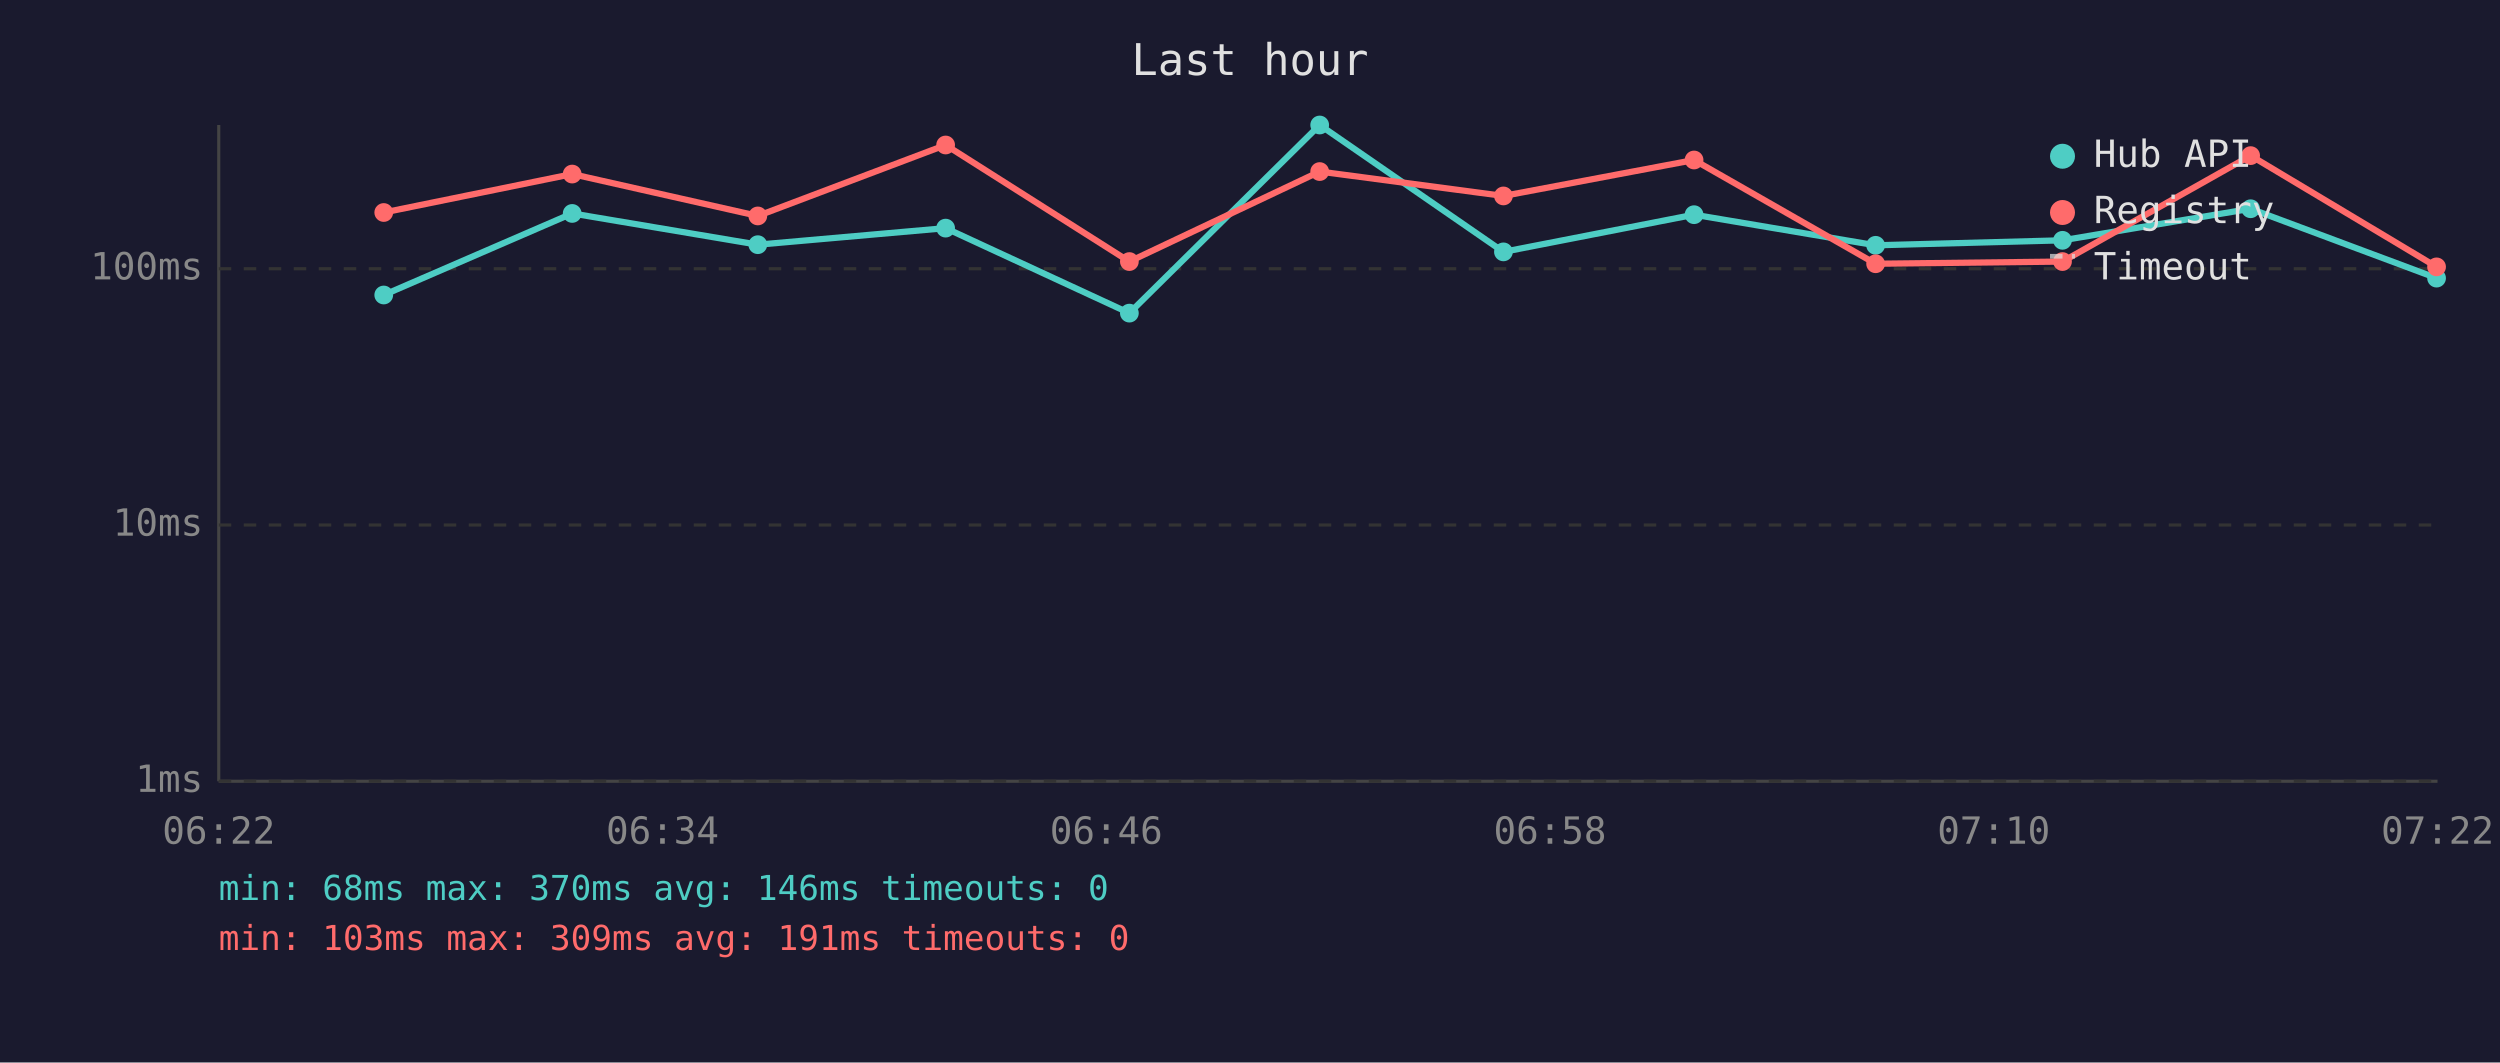
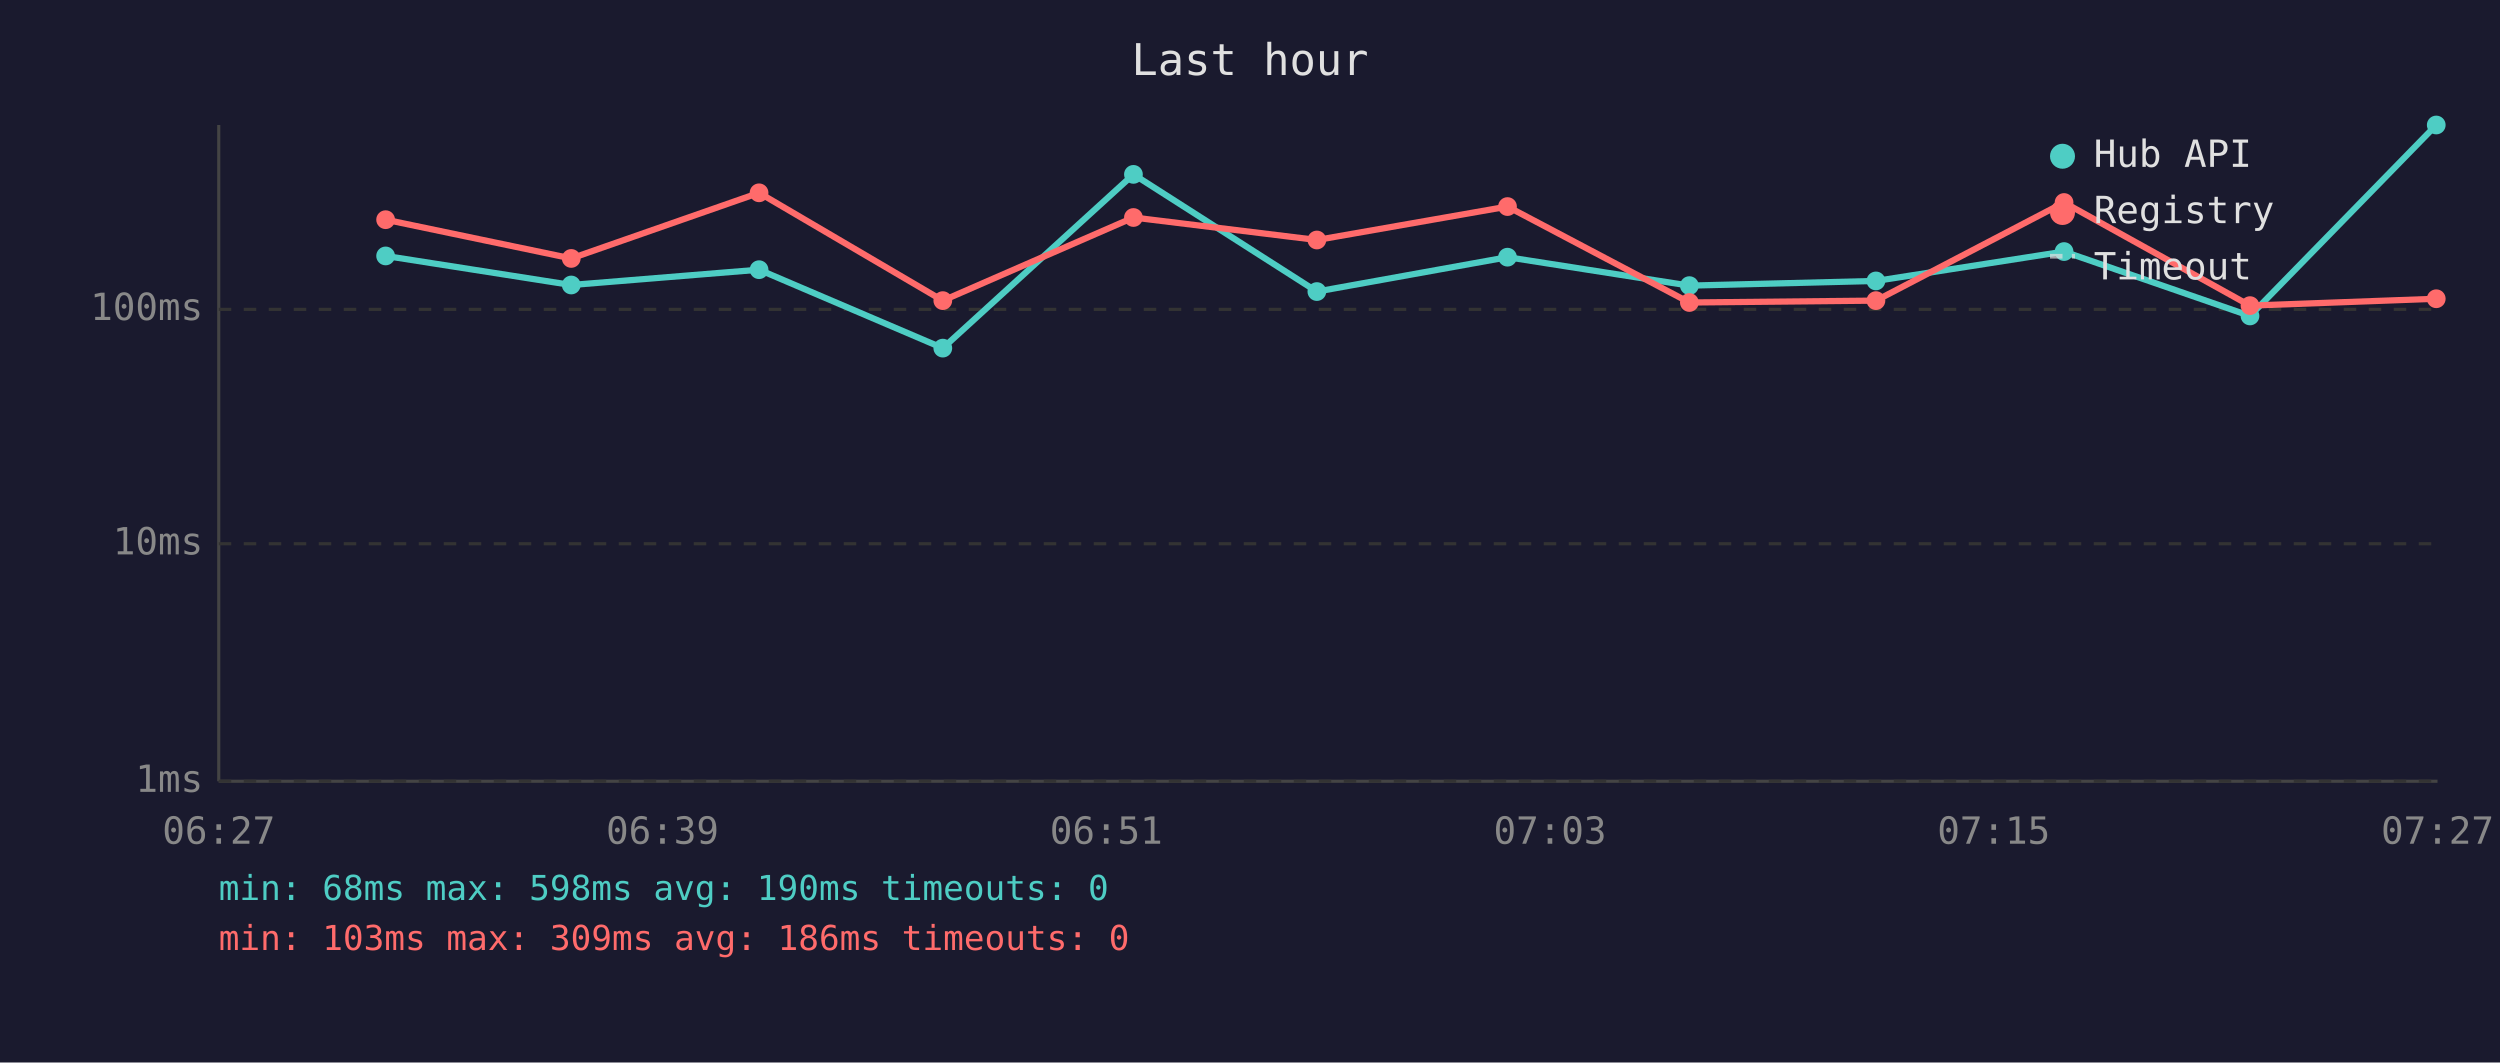
<svg xmlns="http://www.w3.org/2000/svg" viewBox="0 0 800 340" font-family="monospace" font-size="12">
  <rect width="800" height="340" fill="#1a1a2e" />
  <text x="400" y="24" fill="#e0e0e0" font-size="14" text-anchor="middle">Last hour</text>
  <line x1="70" y1="40" x2="70" y2="250" stroke="#444" stroke-width="1" />
  <line x1="70" y1="250" x2="780" y2="250" stroke="#444" stroke-width="1" />
  <line x1="70" y1="250" x2="780" y2="250" stroke="#333" stroke-width="1" stroke-dasharray="4" />
  <text x="65" y="250" fill="#888" text-anchor="end" dominant-baseline="middle">1ms</text>
-   <line x1="70" y1="168" x2="780" y2="168" stroke="#333" stroke-width="1" stroke-dasharray="4" />
-   <text x="65" y="168" fill="#888" text-anchor="end" dominant-baseline="middle">10ms</text>
-   <line x1="70" y1="86" x2="780" y2="86" stroke="#333" stroke-width="1" stroke-dasharray="4" />
-   <text x="65" y="86" fill="#888" text-anchor="end" dominant-baseline="middle">100ms</text>
-   <text x="70" y="270" fill="#888" text-anchor="middle">06:22</text>
-   <text x="212" y="270" fill="#888" text-anchor="middle">06:34</text>
-   <text x="354" y="270" fill="#888" text-anchor="middle">06:46</text>
-   <text x="496" y="270" fill="#888" text-anchor="middle">06:58</text>
-   <text x="638" y="270" fill="#888" text-anchor="middle">07:10</text>
-   <text x="780" y="270" fill="#888" text-anchor="middle">07:22</text>
-   <polyline points="122.8,94.4 183.1,68.3 242.5,78.3 302.6,73.0 361.4,100.2 422.3,40.0 481.1,80.6 542.1,68.7 600.2,78.5 660.0,76.9 720.2,66.8 779.7,89.0" fill="none" stroke="#4ecdc4" stroke-width="2" opacity="1" />
-   <circle cx="122.8" cy="94.4" r="3" fill="#4ecdc4" />
-   <circle cx="183.1" cy="68.3" r="3" fill="#4ecdc4" />
-   <circle cx="242.5" cy="78.3" r="3" fill="#4ecdc4" />
-   <circle cx="302.6" cy="73.0" r="3" fill="#4ecdc4" />
-   <circle cx="361.4" cy="100.2" r="3" fill="#4ecdc4" />
-   <circle cx="422.3" cy="40.0" r="3" fill="#4ecdc4" />
-   <circle cx="481.1" cy="80.6" r="3" fill="#4ecdc4" />
-   <circle cx="542.1" cy="68.7" r="3" fill="#4ecdc4" />
-   <circle cx="600.2" cy="78.5" r="3" fill="#4ecdc4" />
-   <circle cx="660.0" cy="76.9" r="3" fill="#4ecdc4" />
-   <circle cx="720.2" cy="66.8" r="3" fill="#4ecdc4" />
-   <circle cx="779.7" cy="89.0" r="3" fill="#4ecdc4" />
-   <polyline points="122.8,68.0 183.1,55.7 242.5,69.1 302.6,46.4 361.4,83.7 422.3,54.9 481.1,62.7 542.1,51.2 600.2,84.4 660.0,83.7 720.2,49.8 779.7,85.4" fill="none" stroke="#ff6b6b" stroke-width="2" opacity="1" />
-   <circle cx="122.8" cy="68.0" r="3" fill="#ff6b6b" />
-   <circle cx="183.1" cy="55.7" r="3" fill="#ff6b6b" />
-   <circle cx="242.5" cy="69.1" r="3" fill="#ff6b6b" />
-   <circle cx="302.6" cy="46.4" r="3" fill="#ff6b6b" />
-   <circle cx="361.4" cy="83.7" r="3" fill="#ff6b6b" />
-   <circle cx="422.3" cy="54.9" r="3" fill="#ff6b6b" />
-   <circle cx="481.1" cy="62.7" r="3" fill="#ff6b6b" />
-   <circle cx="542.1" cy="51.2" r="3" fill="#ff6b6b" />
-   <circle cx="600.2" cy="84.4" r="3" fill="#ff6b6b" />
-   <circle cx="660.0" cy="83.7" r="3" fill="#ff6b6b" />
-   <circle cx="720.2" cy="49.8" r="3" fill="#ff6b6b" />
-   <circle cx="779.7" cy="85.4" r="3" fill="#ff6b6b" />
+   <line x1="70" y1="174" x2="780" y2="174" stroke="#333" stroke-width="1" stroke-dasharray="4" />
+   <text x="65" y="174" fill="#888" text-anchor="end" dominant-baseline="middle">10ms</text>
+   <line x1="70" y1="99" x2="780" y2="99" stroke="#333" stroke-width="1" stroke-dasharray="4" />
+   <text x="65" y="99" fill="#888" text-anchor="end" dominant-baseline="middle">100ms</text>
+   <text x="70" y="270" fill="#888" text-anchor="middle">06:27</text>
+   <text x="212" y="270" fill="#888" text-anchor="middle">06:39</text>
+   <text x="354" y="270" fill="#888" text-anchor="middle">06:51</text>
+   <text x="496" y="270" fill="#888" text-anchor="middle">07:03</text>
+   <text x="638" y="270" fill="#888" text-anchor="middle">07:15</text>
+   <text x="780" y="270" fill="#888" text-anchor="middle">07:27</text>
+   <polyline points="123.4,81.9 182.8,91.2 242.9,86.3 301.7,111.4 362.7,55.8 421.4,93.3 482.4,82.3 540.6,91.4 600.3,89.9 660.5,80.5 720.0,101.1 779.6,40.0" fill="none" stroke="#4ecdc4" stroke-width="2" opacity="1" />
+   <circle cx="123.4" cy="81.9" r="3" fill="#4ecdc4" />
+   <circle cx="182.8" cy="91.2" r="3" fill="#4ecdc4" />
+   <circle cx="242.9" cy="86.3" r="3" fill="#4ecdc4" />
+   <circle cx="301.7" cy="111.4" r="3" fill="#4ecdc4" />
+   <circle cx="362.7" cy="55.8" r="3" fill="#4ecdc4" />
+   <circle cx="421.4" cy="93.3" r="3" fill="#4ecdc4" />
+   <circle cx="482.4" cy="82.3" r="3" fill="#4ecdc4" />
+   <circle cx="540.6" cy="91.4" r="3" fill="#4ecdc4" />
+   <circle cx="600.3" cy="89.9" r="3" fill="#4ecdc4" />
+   <circle cx="660.5" cy="80.5" r="3" fill="#4ecdc4" />
+   <circle cx="720.0" cy="101.1" r="3" fill="#4ecdc4" />
+   <circle cx="779.6" cy="40.0" r="3" fill="#4ecdc4" />
+   <polyline points="123.4,70.3 182.8,82.7 242.9,61.7 301.7,96.2 362.7,69.6 421.4,76.8 482.4,66.1 540.6,96.8 600.3,96.2 660.5,64.8 720.0,97.8 779.6,95.6" fill="none" stroke="#ff6b6b" stroke-width="2" opacity="1" />
+   <circle cx="123.4" cy="70.3" r="3" fill="#ff6b6b" />
+   <circle cx="182.8" cy="82.7" r="3" fill="#ff6b6b" />
+   <circle cx="242.9" cy="61.7" r="3" fill="#ff6b6b" />
+   <circle cx="301.7" cy="96.2" r="3" fill="#ff6b6b" />
+   <circle cx="362.7" cy="69.6" r="3" fill="#ff6b6b" />
+   <circle cx="421.4" cy="76.8" r="3" fill="#ff6b6b" />
+   <circle cx="482.4" cy="66.1" r="3" fill="#ff6b6b" />
+   <circle cx="540.6" cy="96.8" r="3" fill="#ff6b6b" />
+   <circle cx="600.3" cy="96.2" r="3" fill="#ff6b6b" />
+   <circle cx="660.5" cy="64.8" r="3" fill="#ff6b6b" />
+   <circle cx="720.0" cy="97.8" r="3" fill="#ff6b6b" />
+   <circle cx="779.6" cy="95.6" r="3" fill="#ff6b6b" />
  <circle cx="660" cy="50" r="4" fill="#4ecdc4" />
  <text x="670" y="50" fill="#e0e0e0" dominant-baseline="middle">Hub API</text>
  <circle cx="660" cy="68" r="4" fill="#ff6b6b" />
  <text x="670" y="68" fill="#e0e0e0" dominant-baseline="middle">Registry</text>
  <line x1="656" y1="82" x2="664" y2="82" stroke="#e0e0e0" stroke-width="1.5" stroke-dasharray="4,3" opacity="0.7" />
  <text x="670" y="86" fill="#e0e0e0" dominant-baseline="middle">Timeout</text>
-   <text x="70" y="288" fill="#4ecdc4" font-size="11">min: 68ms  max: 370ms  avg: 146ms  timeouts: 0</text>
-   <text x="70" y="304" fill="#ff6b6b" font-size="11">min: 103ms  max: 309ms  avg: 191ms  timeouts: 0</text>
+   <text x="70" y="288" fill="#4ecdc4" font-size="11">min: 68ms  max: 598ms  avg: 190ms  timeouts: 0</text>
+   <text x="70" y="304" fill="#ff6b6b" font-size="11">min: 103ms  max: 309ms  avg: 186ms  timeouts: 0</text>
</svg>
